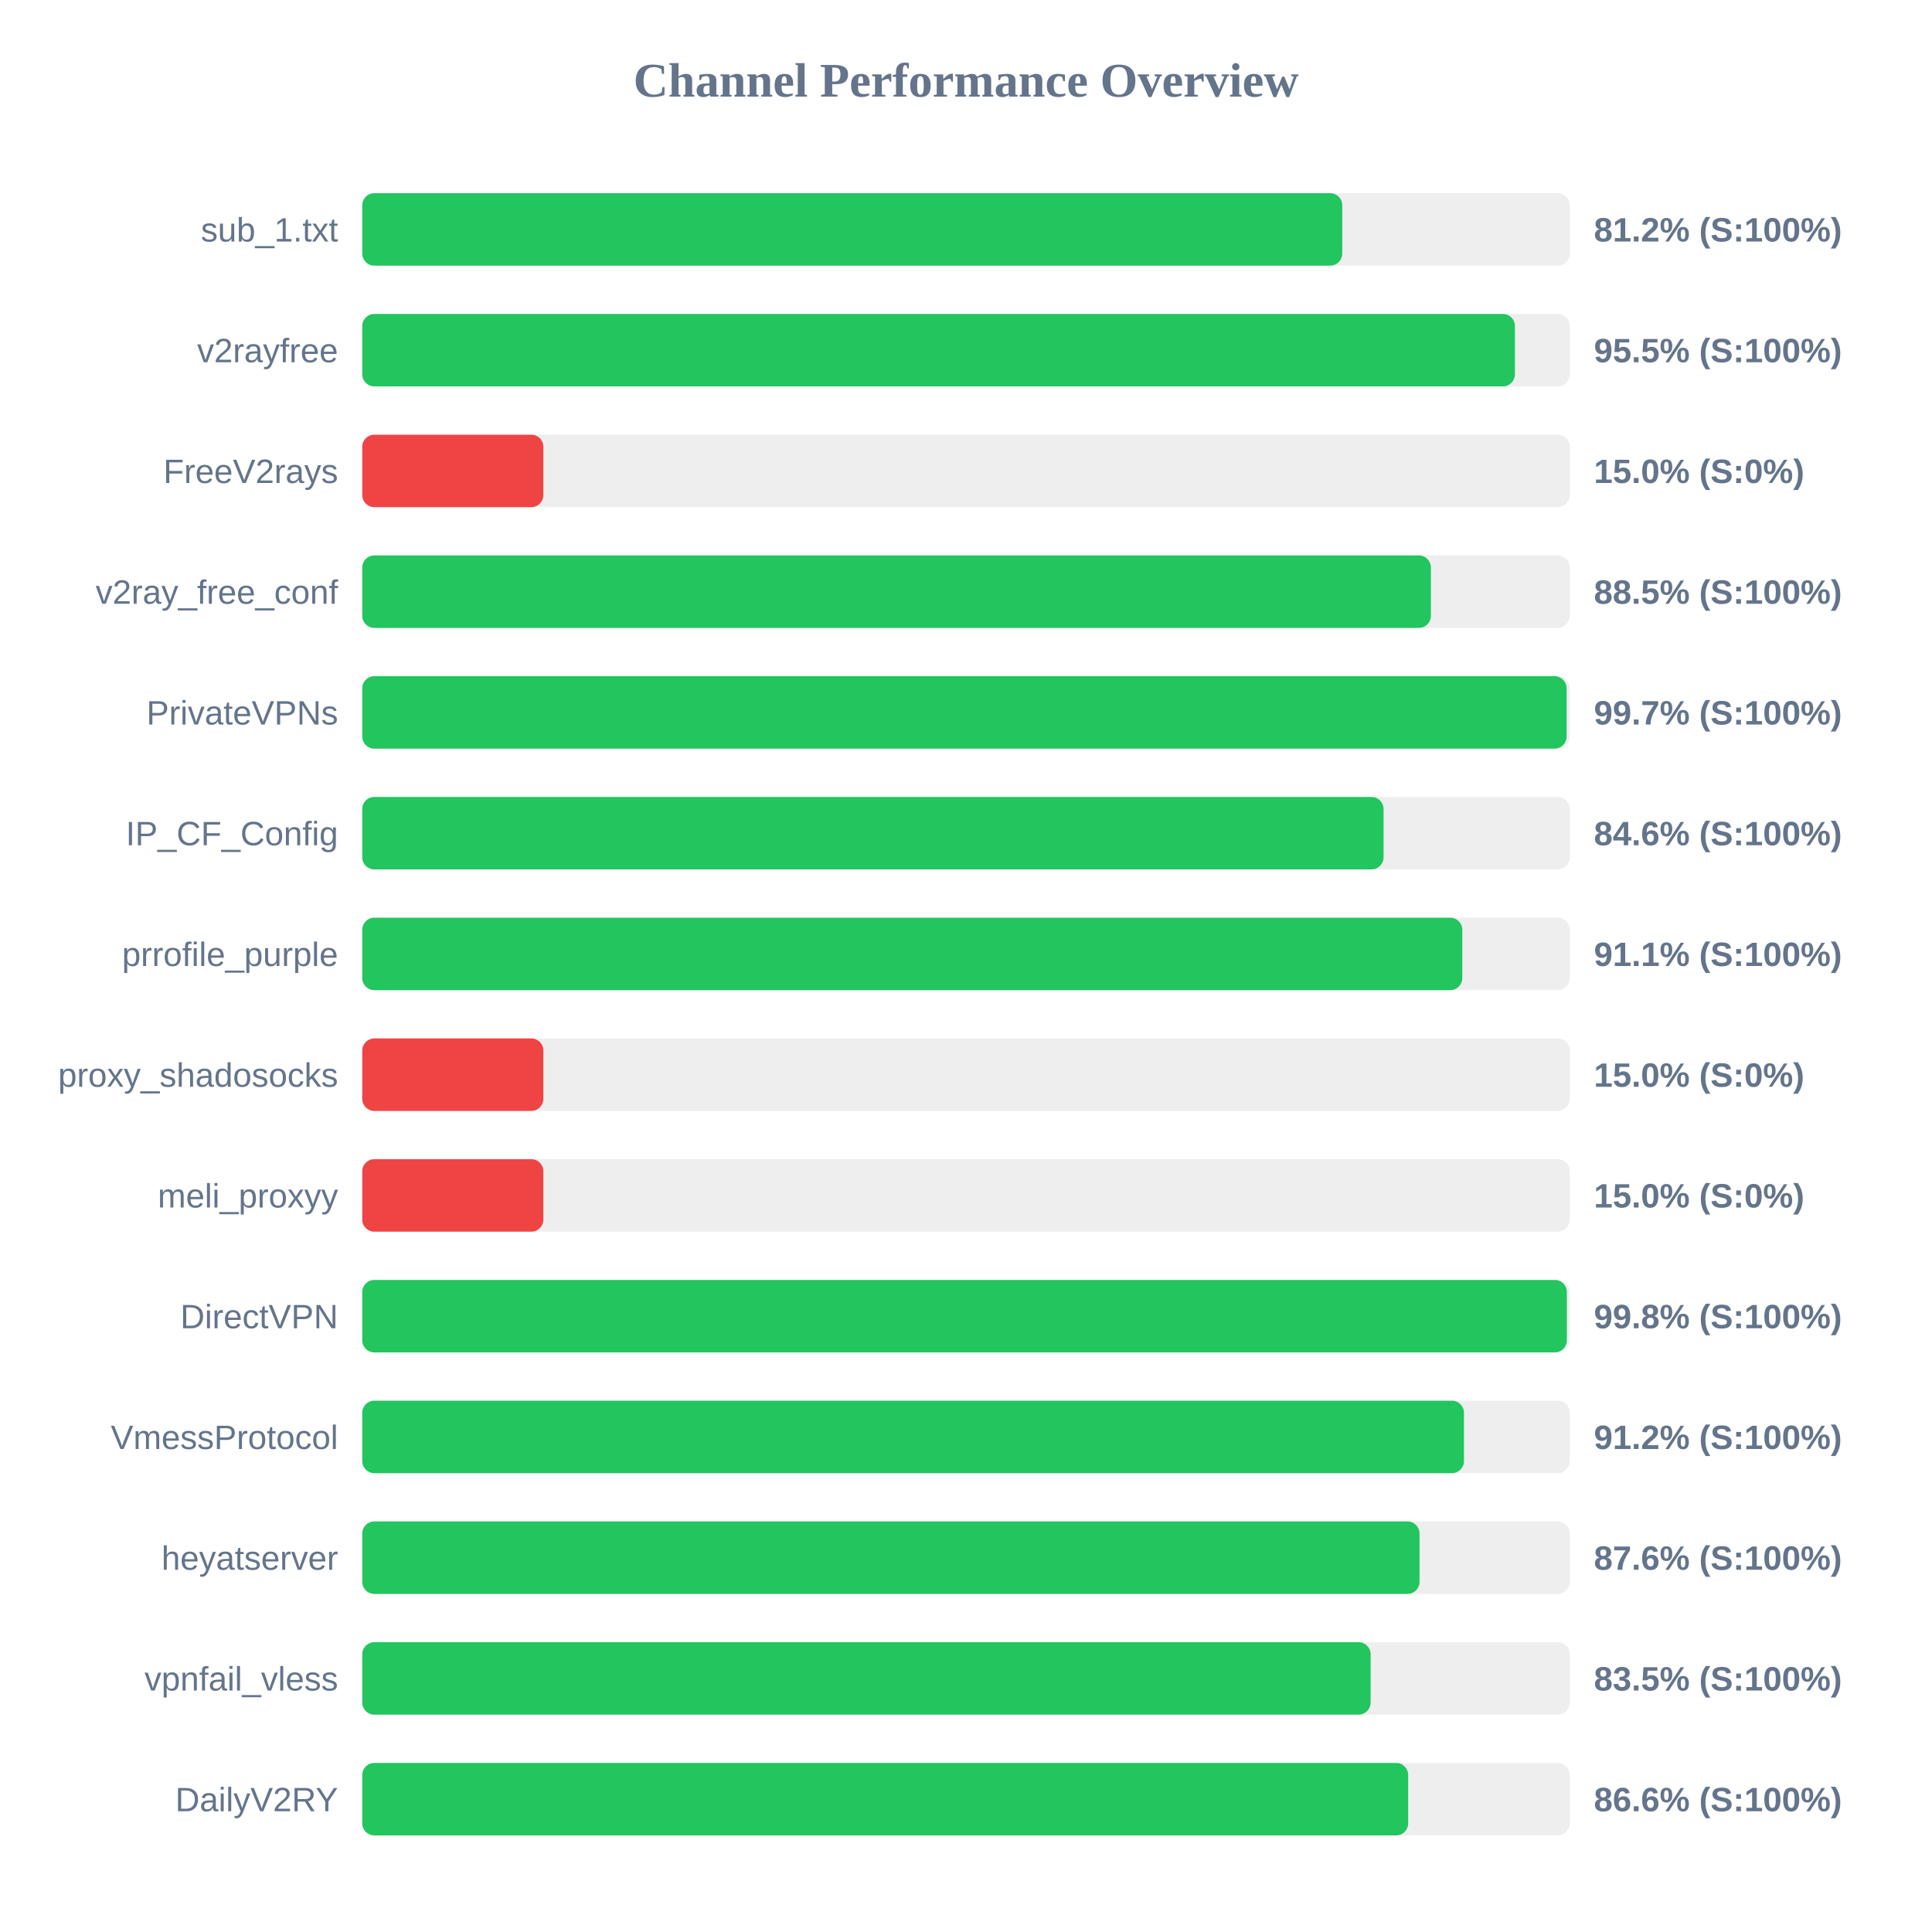
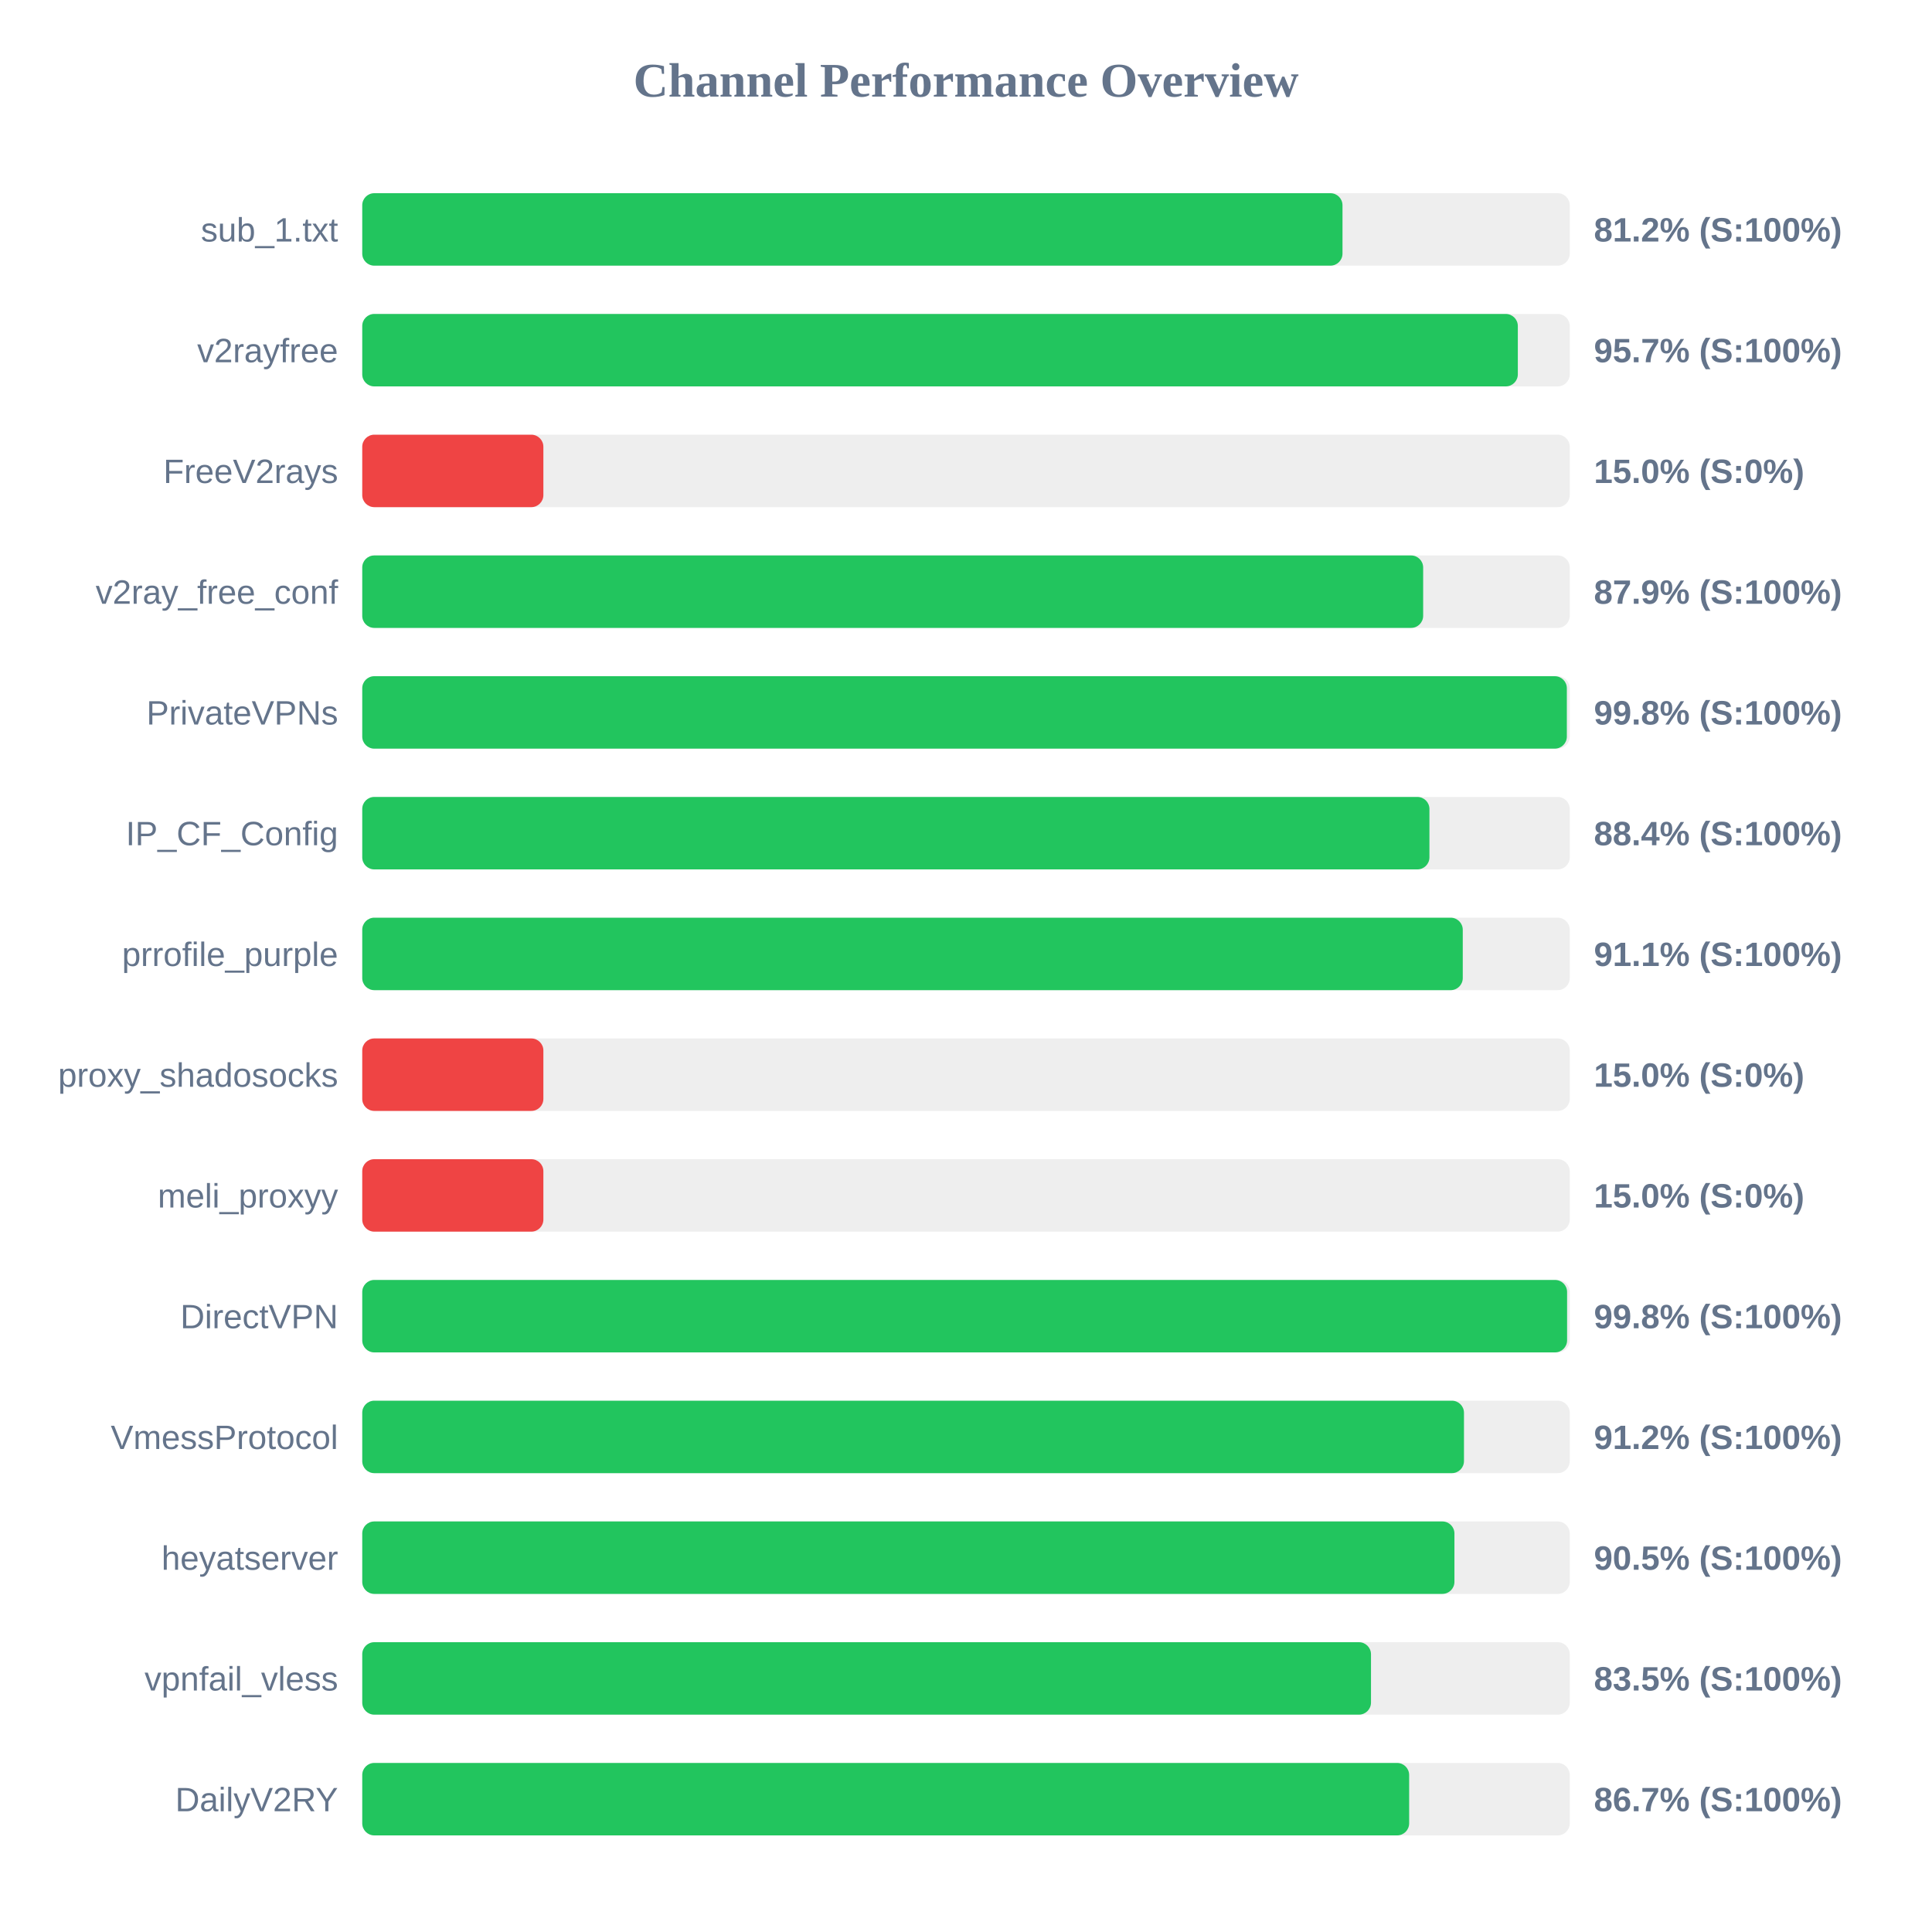
<svg xmlns="http://www.w3.org/2000/svg" width="800" height="800" version="1.1">
  <style>
        .row { font: 14px Arial; fill: #64748b; }
        .score { font: bold 14px Arial; fill: #64748b; }
    </style>
  <text x="400" y="40" text-anchor="middle" font-size="20px" font-weight="bold" fill="#64748b">Channel Performance Overview</text>
  <rect x="150" y="80" width="500" height="30" fill="#eee" rx="5" />
-   <rect x="150" y="80" width="405.8" height="30" fill="#22c55e" rx="5" />
+   <rect x="150" y="80" width="405.9" height="30" fill="#22c55e" rx="5" />
  <text x="140" y="100" text-anchor="end" class="row">sub_1.txt</text>
  <text x="660" y="100" text-anchor="start" class="score">81.2% (S:100%)</text>
  <rect x="150" y="130" width="500" height="30" fill="#eee" rx="5" />
-   <rect x="150" y="130" width="477.3" height="30" fill="#22c55e" rx="5" />
+   <rect x="150" y="130" width="478.5" height="30" fill="#22c55e" rx="5" />
  <text x="140" y="150" text-anchor="end" class="row">v2rayfree</text>
-   <text x="660" y="150" text-anchor="start" class="score">95.5% (S:100%)</text>
+   <text x="660" y="150" text-anchor="start" class="score">95.7% (S:100%)</text>
  <rect x="150" y="180" width="500" height="30" fill="#eee" rx="5" />
  <rect x="150" y="180" width="75.0" height="30" fill="#ef4444" rx="5" />
  <text x="140" y="200" text-anchor="end" class="row">FreeV2rays</text>
  <text x="660" y="200" text-anchor="start" class="score">15.0% (S:0%)</text>
  <rect x="150" y="230" width="500" height="30" fill="#eee" rx="5" />
-   <rect x="150" y="230" width="442.5" height="30" fill="#22c55e" rx="5" />
+   <rect x="150" y="230" width="439.3" height="30" fill="#22c55e" rx="5" />
  <text x="140" y="250" text-anchor="end" class="row">v2ray_free_conf</text>
-   <text x="660" y="250" text-anchor="start" class="score">88.5% (S:100%)</text>
+   <text x="660" y="250" text-anchor="start" class="score">87.9% (S:100%)</text>
  <rect x="150" y="280" width="500" height="30" fill="#eee" rx="5" />
-   <rect x="150" y="280" width="498.7" height="30" fill="#22c55e" rx="5" />
+   <rect x="150" y="280" width="498.8" height="30" fill="#22c55e" rx="5" />
  <text x="140" y="300" text-anchor="end" class="row">PrivateVPNs</text>
-   <text x="660" y="300" text-anchor="start" class="score">99.7% (S:100%)</text>
+   <text x="660" y="300" text-anchor="start" class="score">99.8% (S:100%)</text>
  <rect x="150" y="330" width="500" height="30" fill="#eee" rx="5" />
-   <rect x="150" y="330" width="422.9" height="30" fill="#22c55e" rx="5" />
+   <rect x="150" y="330" width="441.9" height="30" fill="#22c55e" rx="5" />
  <text x="140" y="350" text-anchor="end" class="row">IP_CF_Config</text>
-   <text x="660" y="350" text-anchor="start" class="score">84.6% (S:100%)</text>
+   <text x="660" y="350" text-anchor="start" class="score">88.4% (S:100%)</text>
  <rect x="150" y="380" width="500" height="30" fill="#eee" rx="5" />
-   <rect x="150" y="380" width="455.5" height="30" fill="#22c55e" rx="5" />
+   <rect x="150" y="380" width="455.7" height="30" fill="#22c55e" rx="5" />
  <text x="140" y="400" text-anchor="end" class="row">prrofile_purple</text>
  <text x="660" y="400" text-anchor="start" class="score">91.1% (S:100%)</text>
  <rect x="150" y="430" width="500" height="30" fill="#eee" rx="5" />
  <rect x="150" y="430" width="75.0" height="30" fill="#ef4444" rx="5" />
  <text x="140" y="450" text-anchor="end" class="row">proxy_shadosocks</text>
  <text x="660" y="450" text-anchor="start" class="score">15.0% (S:0%)</text>
  <rect x="150" y="480" width="500" height="30" fill="#eee" rx="5" />
  <rect x="150" y="480" width="75.0" height="30" fill="#ef4444" rx="5" />
  <text x="140" y="500" text-anchor="end" class="row">meli_proxyy</text>
  <text x="660" y="500" text-anchor="start" class="score">15.0% (S:0%)</text>
  <rect x="150" y="530" width="500" height="30" fill="#eee" rx="5" />
-   <rect x="150" y="530" width="498.8" height="30" fill="#22c55e" rx="5" />
+   <rect x="150" y="530" width="498.9" height="30" fill="#22c55e" rx="5" />
  <text x="140" y="550" text-anchor="end" class="row">DirectVPN</text>
  <text x="660" y="550" text-anchor="start" class="score">99.8% (S:100%)</text>
  <rect x="150" y="580" width="500" height="30" fill="#eee" rx="5" />
  <rect x="150" y="580" width="456.2" height="30" fill="#22c55e" rx="5" />
  <text x="140" y="600" text-anchor="end" class="row">VmessProtocol</text>
  <text x="660" y="600" text-anchor="start" class="score">91.2% (S:100%)</text>
  <rect x="150" y="630" width="500" height="30" fill="#eee" rx="5" />
-   <rect x="150" y="630" width="437.8" height="30" fill="#22c55e" rx="5" />
+   <rect x="150" y="630" width="452.25" height="30" fill="#22c55e" rx="5" />
  <text x="140" y="650" text-anchor="end" class="row">heyatserver</text>
-   <text x="660" y="650" text-anchor="start" class="score">87.6% (S:100%)</text>
+   <text x="660" y="650" text-anchor="start" class="score">90.5% (S:100%)</text>
  <rect x="150" y="680" width="500" height="30" fill="#eee" rx="5" />
-   <rect x="150" y="680" width="417.55" height="30" fill="#22c55e" rx="5" />
+   <rect x="150" y="680" width="417.7" height="30" fill="#22c55e" rx="5" />
  <text x="140" y="700" text-anchor="end" class="row">vpnfail_vless</text>
  <text x="660" y="700" text-anchor="start" class="score">83.5% (S:100%)</text>
  <rect x="150" y="730" width="500" height="30" fill="#eee" rx="5" />
-   <rect x="150" y="730" width="433.1" height="30" fill="#22c55e" rx="5" />
+   <rect x="150" y="730" width="433.5" height="30" fill="#22c55e" rx="5" />
  <text x="140" y="750" text-anchor="end" class="row">DailyV2RY</text>
-   <text x="660" y="750" text-anchor="start" class="score">86.6% (S:100%)</text>
+   <text x="660" y="750" text-anchor="start" class="score">86.7% (S:100%)</text>
</svg>
